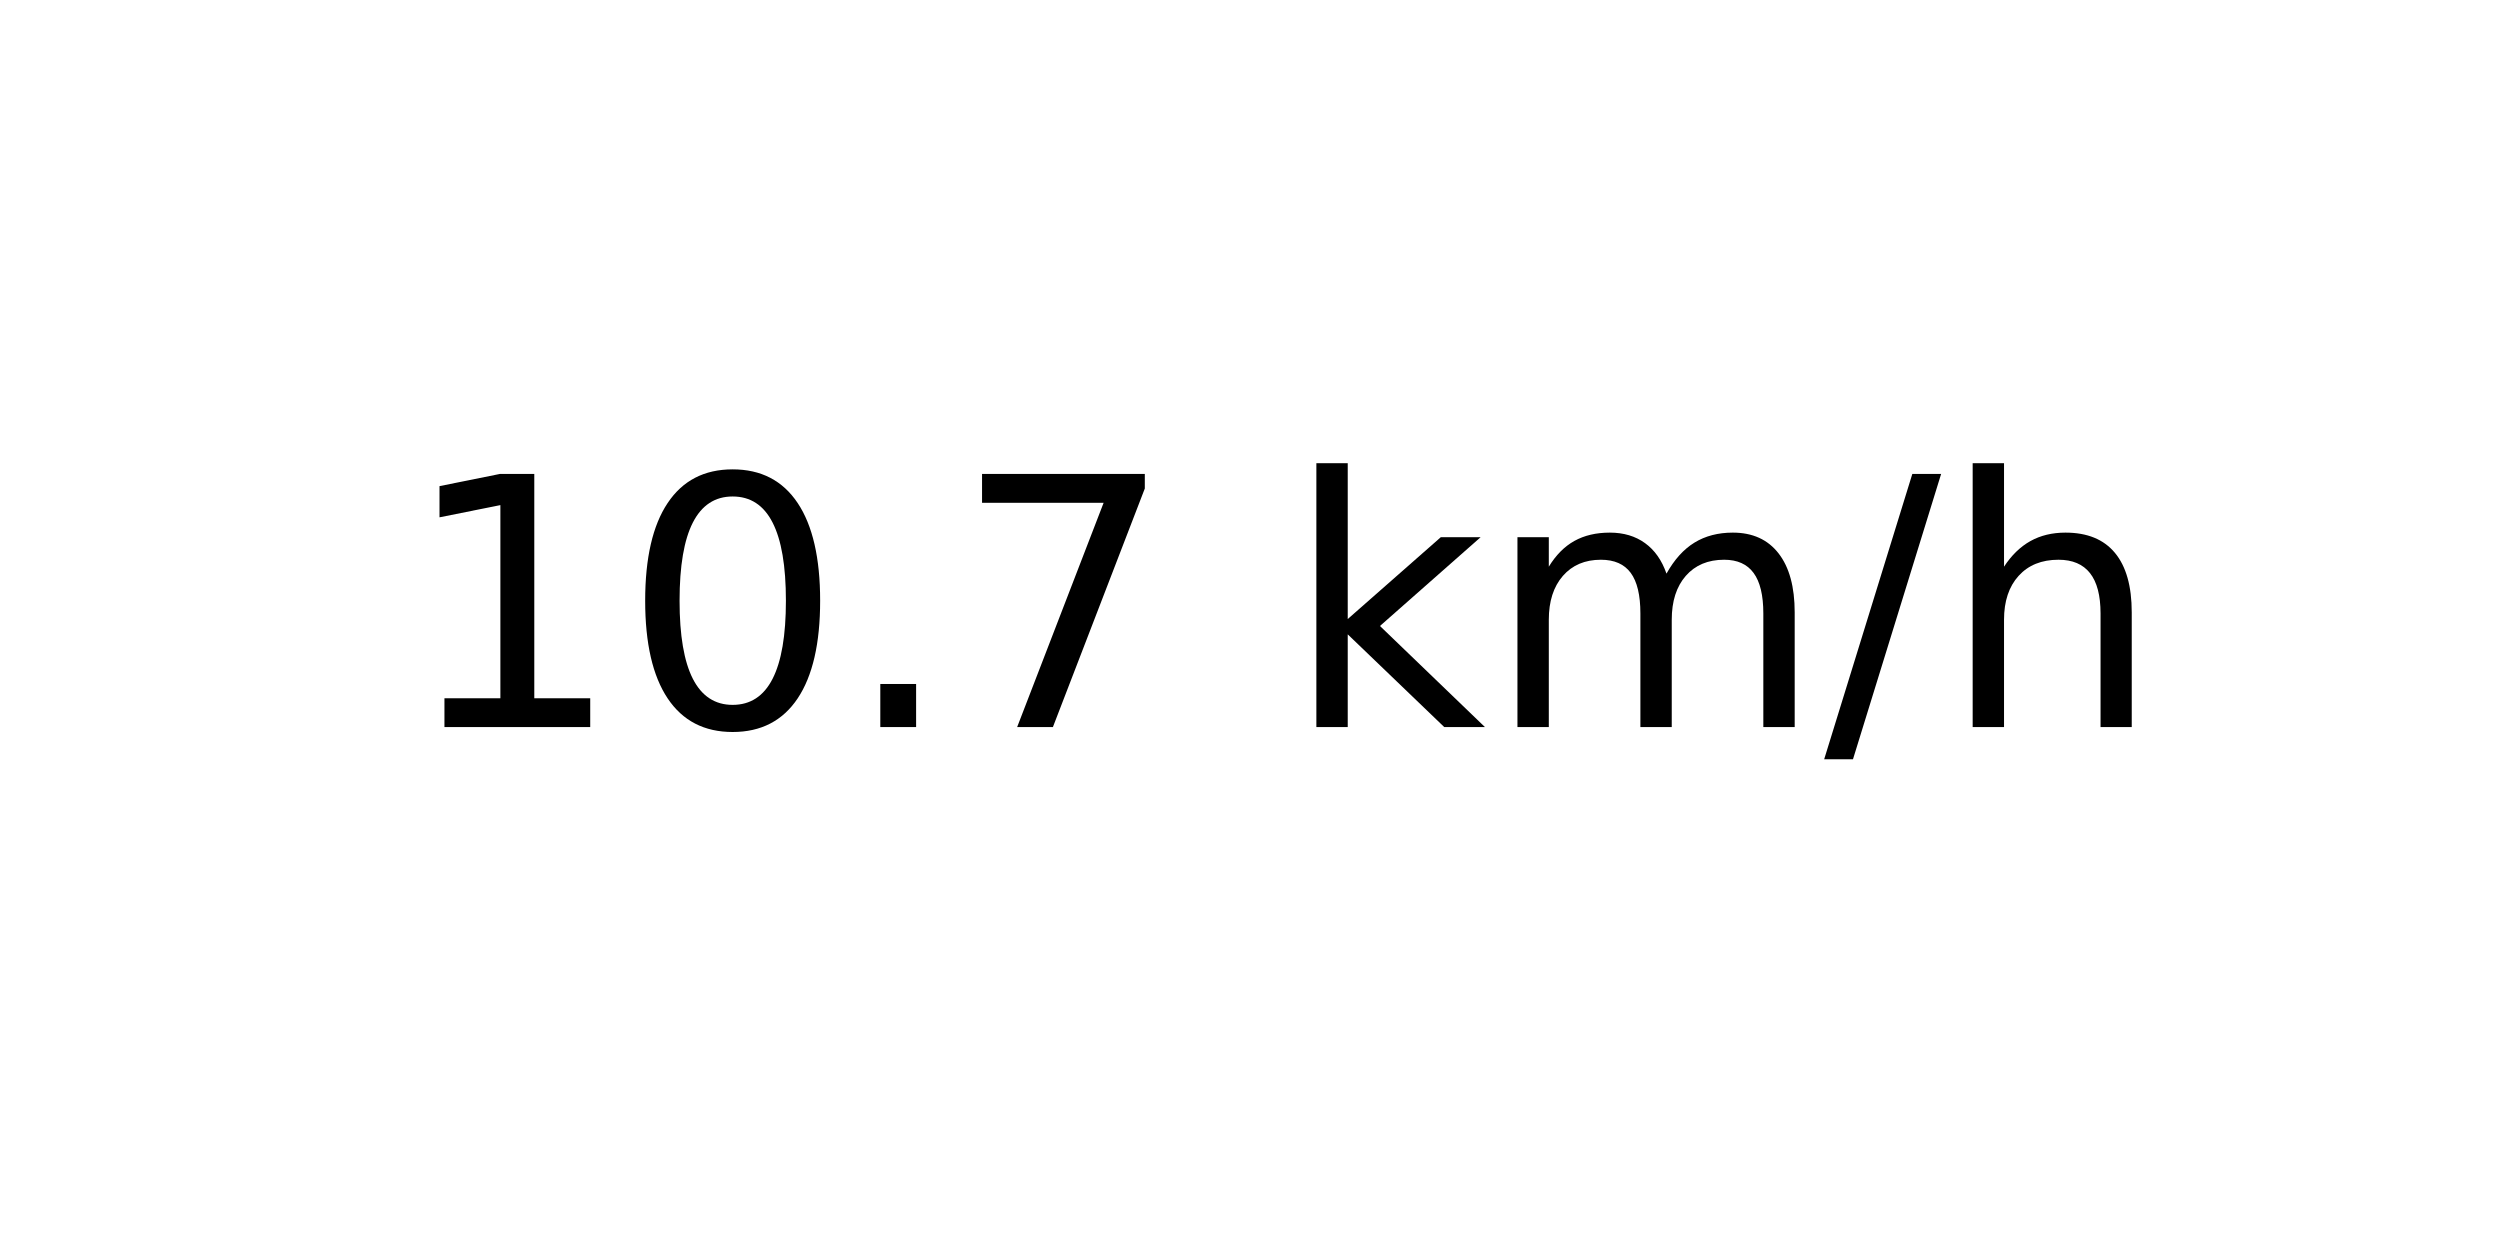
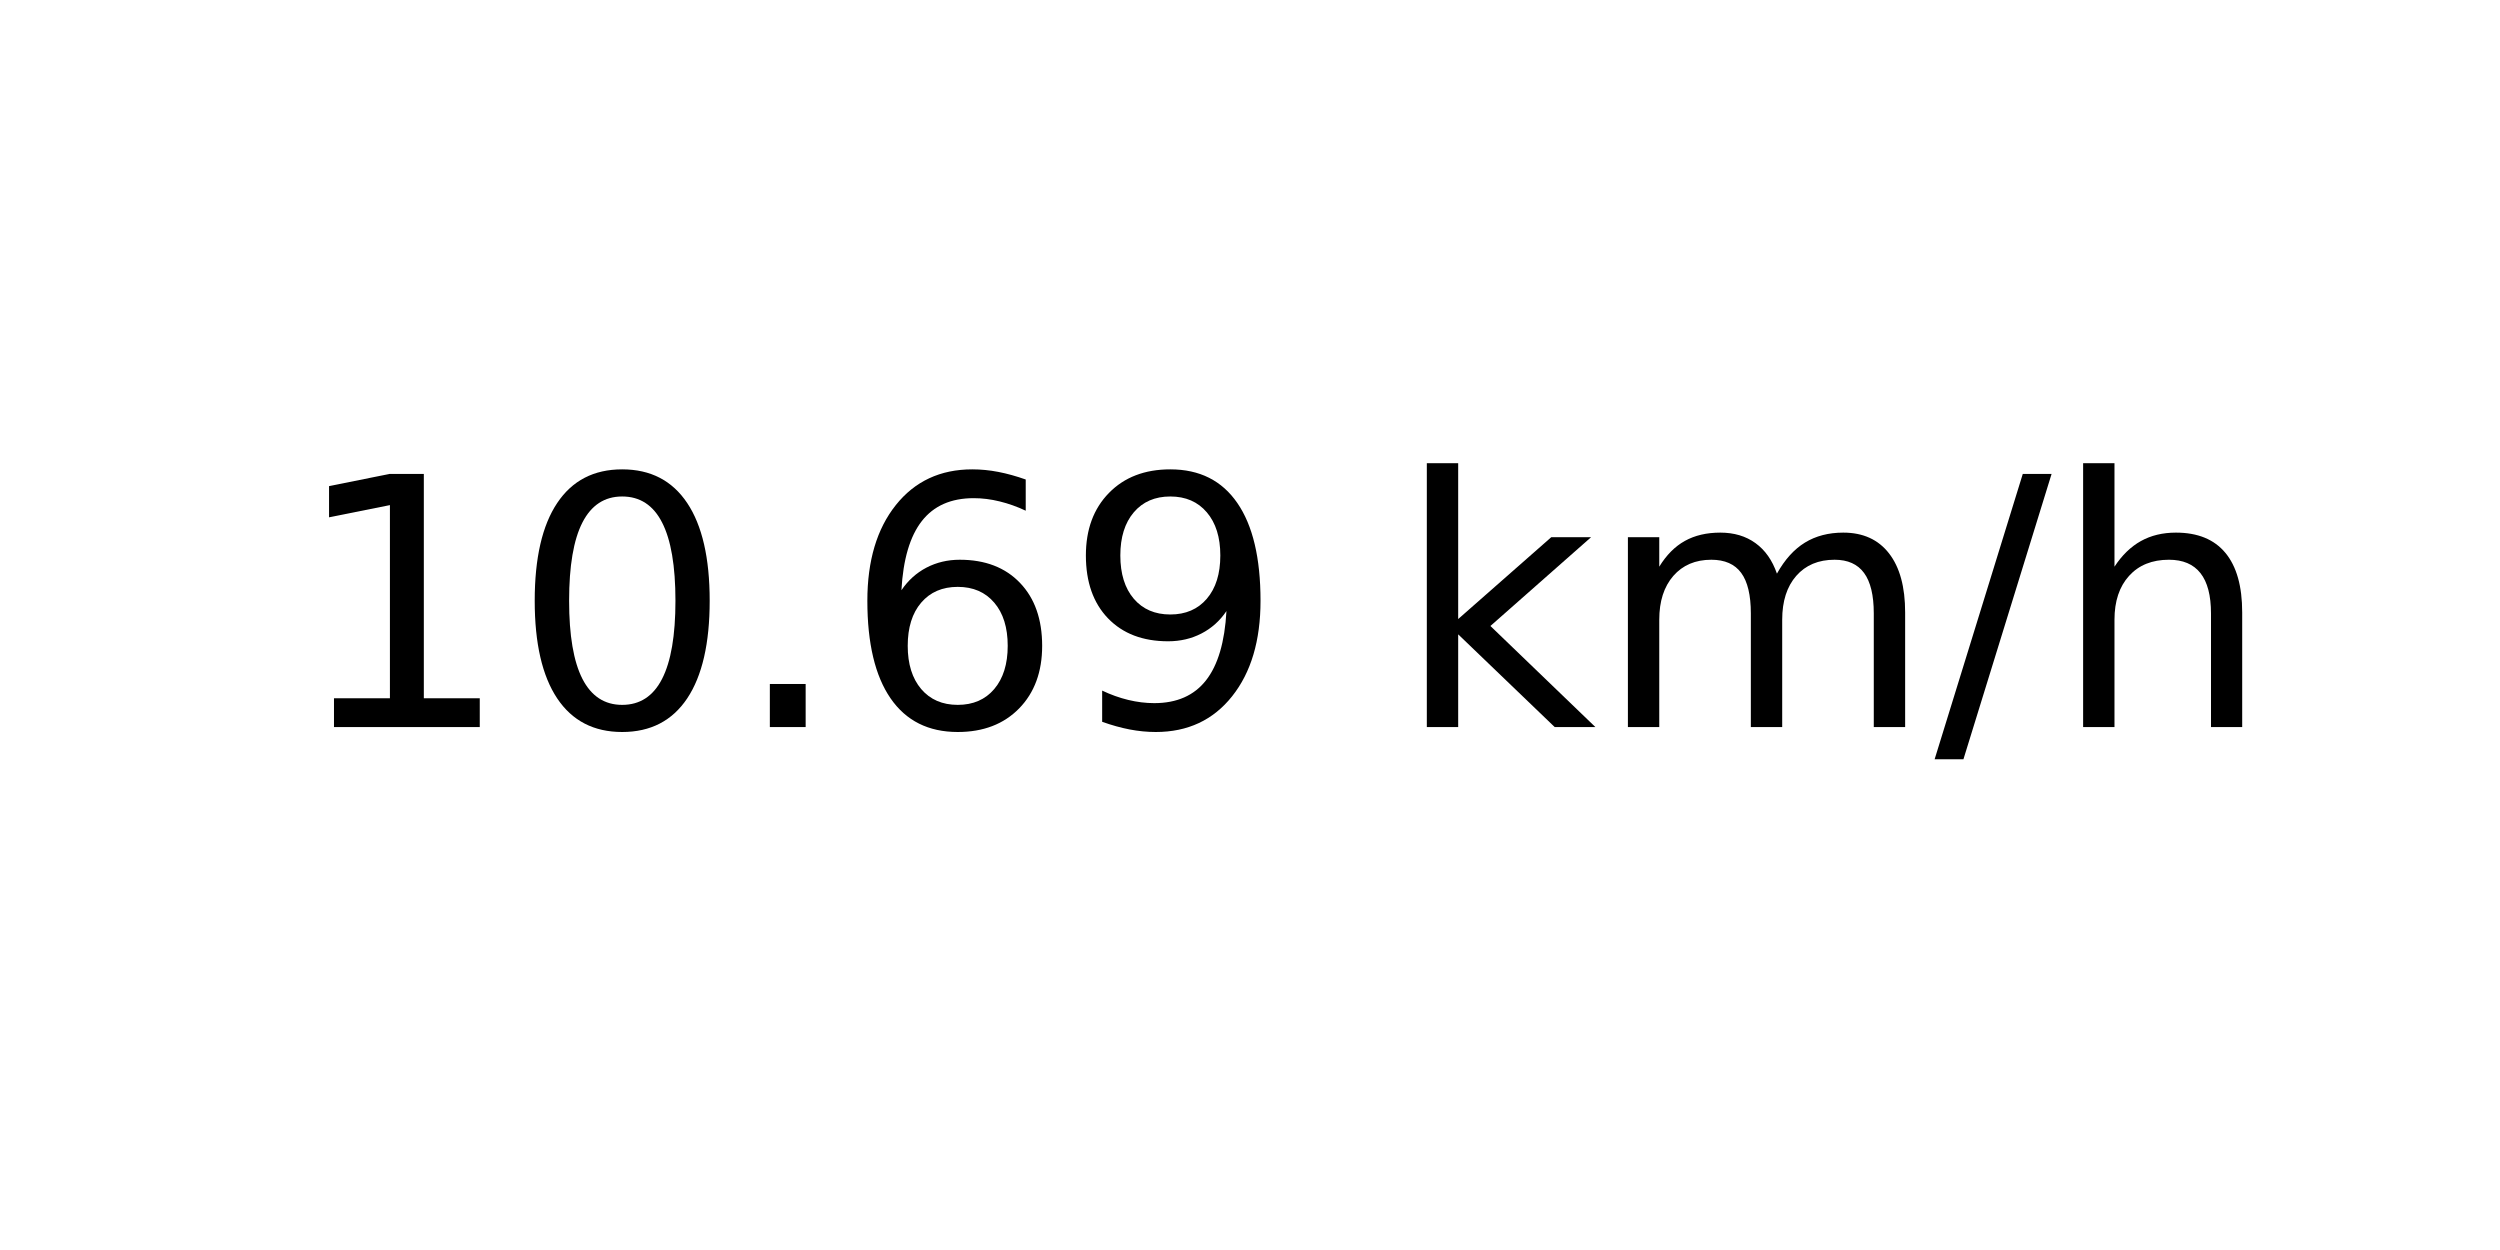
<svg xmlns="http://www.w3.org/2000/svg" xmlns:xlink="http://www.w3.org/1999/xlink" width="72pt" height="36pt" viewBox="0 0 72 36" version="1.1">
  <defs>
    <style type="text/css">*{stroke-linejoin: round; stroke-linecap: butt}</style>
  </defs>
  <g id="figure_1">
    <g id="axes_1">
      <g id="text_1">
-         <g transform="translate(11.55937 20.93937) scale(0.1 -0.1)">
+         <g transform="translate(8.378125 20.93937) scale(0.1 -0.1)">
          <defs>
            <path id="DejaVuSans-31" d="M 794 531  L 1825 531  L 1825 4091  L 703 3866  L 703 4441  L 1819 4666  L 2450 4666  L 2450 531  L 3481 531  L 3481 0  L 794 0  L 794 531  z " transform="scale(0.015625)" />
            <path id="DejaVuSans-30" d="M 2034 4250  Q 1547 4250 1301 3770  Q 1056 3291 1056 2328  Q 1056 1369 1301 889  Q 1547 409 2034 409  Q 2525 409 2770 889  Q 3016 1369 3016 2328  Q 3016 3291 2770 3770  Q 2525 4250 2034 4250  z M 2034 4750  Q 2819 4750 3233 4129  Q 3647 3509 3647 2328  Q 3647 1150 3233 529  Q 2819 -91 2034 -91  Q 1250 -91 836 529  Q 422 1150 422 2328  Q 422 3509 836 4129  Q 1250 4750 2034 4750  z " transform="scale(0.015625)" />
            <path id="DejaVuSans-2e" d="M 684 794  L 1344 794  L 1344 0  L 684 0  L 684 794  z " transform="scale(0.015625)" />
-             <path id="DejaVuSans-37" d="M 525 4666  L 3525 4666  L 3525 4397  L 1831 0  L 1172 0  L 2766 4134  L 525 4134  L 525 4666  z " transform="scale(0.015625)" />
+             <path id="DejaVuSans-36" d="M 2113 2584  Q 1688 2584 1439 2293  Q 1191 2003 1191 1497  Q 1191 994 1439 701  Q 1688 409 2113 409  Q 2538 409 2786 701  Q 3034 994 3034 1497  Q 3034 2003 2786 2293  Q 2538 2584 2113 2584  z M 3366 4563  L 3366 3988  Q 3128 4100 2886 4159  Q 2644 4219 2406 4219  Q 1781 4219 1451 3797  Q 1122 3375 1075 2522  Q 1259 2794 1537 2939  Q 1816 3084 2150 3084  Q 2853 3084 3261 2657  Q 3669 2231 3669 1497  Q 3669 778 3244 343  Q 2819 -91 2113 -91  Q 1303 -91 875 529  Q 447 1150 447 2328  Q 447 3434 972 4092  Q 1497 4750 2381 4750  Q 2619 4750 2861 4703  Q 3103 4656 3366 4563  z " transform="scale(0.015625)" />
+             <path id="DejaVuSans-39" d="M 703 97  L 703 672  Q 941 559 1184 500  Q 1428 441 1663 441  Q 2288 441 2617 861  Q 2947 1281 2994 2138  Q 2813 1869 2534 1725  Q 2256 1581 1919 1581  Q 1219 1581 811 2004  Q 403 2428 403 3163  Q 403 3881 828 4315  Q 1253 4750 1959 4750  Q 2769 4750 3195 4129  Q 3622 3509 3622 2328  Q 3622 1225 3098 567  Q 2575 -91 1691 -91  Q 1453 -91 1209 -44  Q 966 3 703 97  z M 1959 2075  Q 2384 2075 2632 2365  Q 2881 2656 2881 3163  Q 2881 3666 2632 3958  Q 2384 4250 1959 4250  Q 1534 4250 1286 3958  Q 1038 3666 1038 3163  Q 1038 2656 1286 2365  Q 1534 2075 1959 2075  z " transform="scale(0.015625)" />
            <path id="DejaVuSans-20" transform="scale(0.015625)" />
            <path id="DejaVuSans-6b" d="M 581 4863  L 1159 4863  L 1159 1991  L 2875 3500  L 3609 3500  L 1753 1863  L 3688 0  L 2938 0  L 1159 1709  L 1159 0  L 581 0  L 581 4863  z " transform="scale(0.015625)" />
            <path id="DejaVuSans-6d" d="M 3328 2828  Q 3544 3216 3844 3400  Q 4144 3584 4550 3584  Q 5097 3584 5394 3201  Q 5691 2819 5691 2113  L 5691 0  L 5113 0  L 5113 2094  Q 5113 2597 4934 2840  Q 4756 3084 4391 3084  Q 3944 3084 3684 2787  Q 3425 2491 3425 1978  L 3425 0  L 2847 0  L 2847 2094  Q 2847 2600 2669 2842  Q 2491 3084 2119 3084  Q 1678 3084 1418 2786  Q 1159 2488 1159 1978  L 1159 0  L 581 0  L 581 3500  L 1159 3500  L 1159 2956  Q 1356 3278 1631 3431  Q 1906 3584 2284 3584  Q 2666 3584 2933 3390  Q 3200 3197 3328 2828  z " transform="scale(0.015625)" />
            <path id="DejaVuSans-2f" d="M 1625 4666  L 2156 4666  L 531 -594  L 0 -594  L 1625 4666  z " transform="scale(0.015625)" />
            <path id="DejaVuSans-68" d="M 3513 2113  L 3513 0  L 2938 0  L 2938 2094  Q 2938 2591 2744 2837  Q 2550 3084 2163 3084  Q 1697 3084 1428 2787  Q 1159 2491 1159 1978  L 1159 0  L 581 0  L 581 4863  L 1159 4863  L 1159 2956  Q 1366 3272 1645 3428  Q 1925 3584 2291 3584  Q 2894 3584 3203 3211  Q 3513 2838 3513 2113  z " transform="scale(0.015625)" />
          </defs>
          <use xlink:href="#DejaVuSans-31" />
          <use xlink:href="#DejaVuSans-30" x="63.623" />
          <use xlink:href="#DejaVuSans-2e" x="127.246" />
-           <use xlink:href="#DejaVuSans-37" x="159.033" />
-           <use xlink:href="#DejaVuSans-20" x="222.656" />
-           <use xlink:href="#DejaVuSans-6b" x="254.443" />
-           <use xlink:href="#DejaVuSans-6d" x="312.354" />
-           <use xlink:href="#DejaVuSans-2f" x="409.766" />
-           <use xlink:href="#DejaVuSans-68" x="443.457" />
+           <use xlink:href="#DejaVuSans-36" x="159.033" />
+           <use xlink:href="#DejaVuSans-39" x="222.656" />
+           <use xlink:href="#DejaVuSans-20" x="286.279" />
+           <use xlink:href="#DejaVuSans-6b" x="318.066" />
+           <use xlink:href="#DejaVuSans-6d" x="375.977" />
+           <use xlink:href="#DejaVuSans-2f" x="473.389" />
+           <use xlink:href="#DejaVuSans-68" x="507.08" />
        </g>
      </g>
    </g>
  </g>
</svg>
